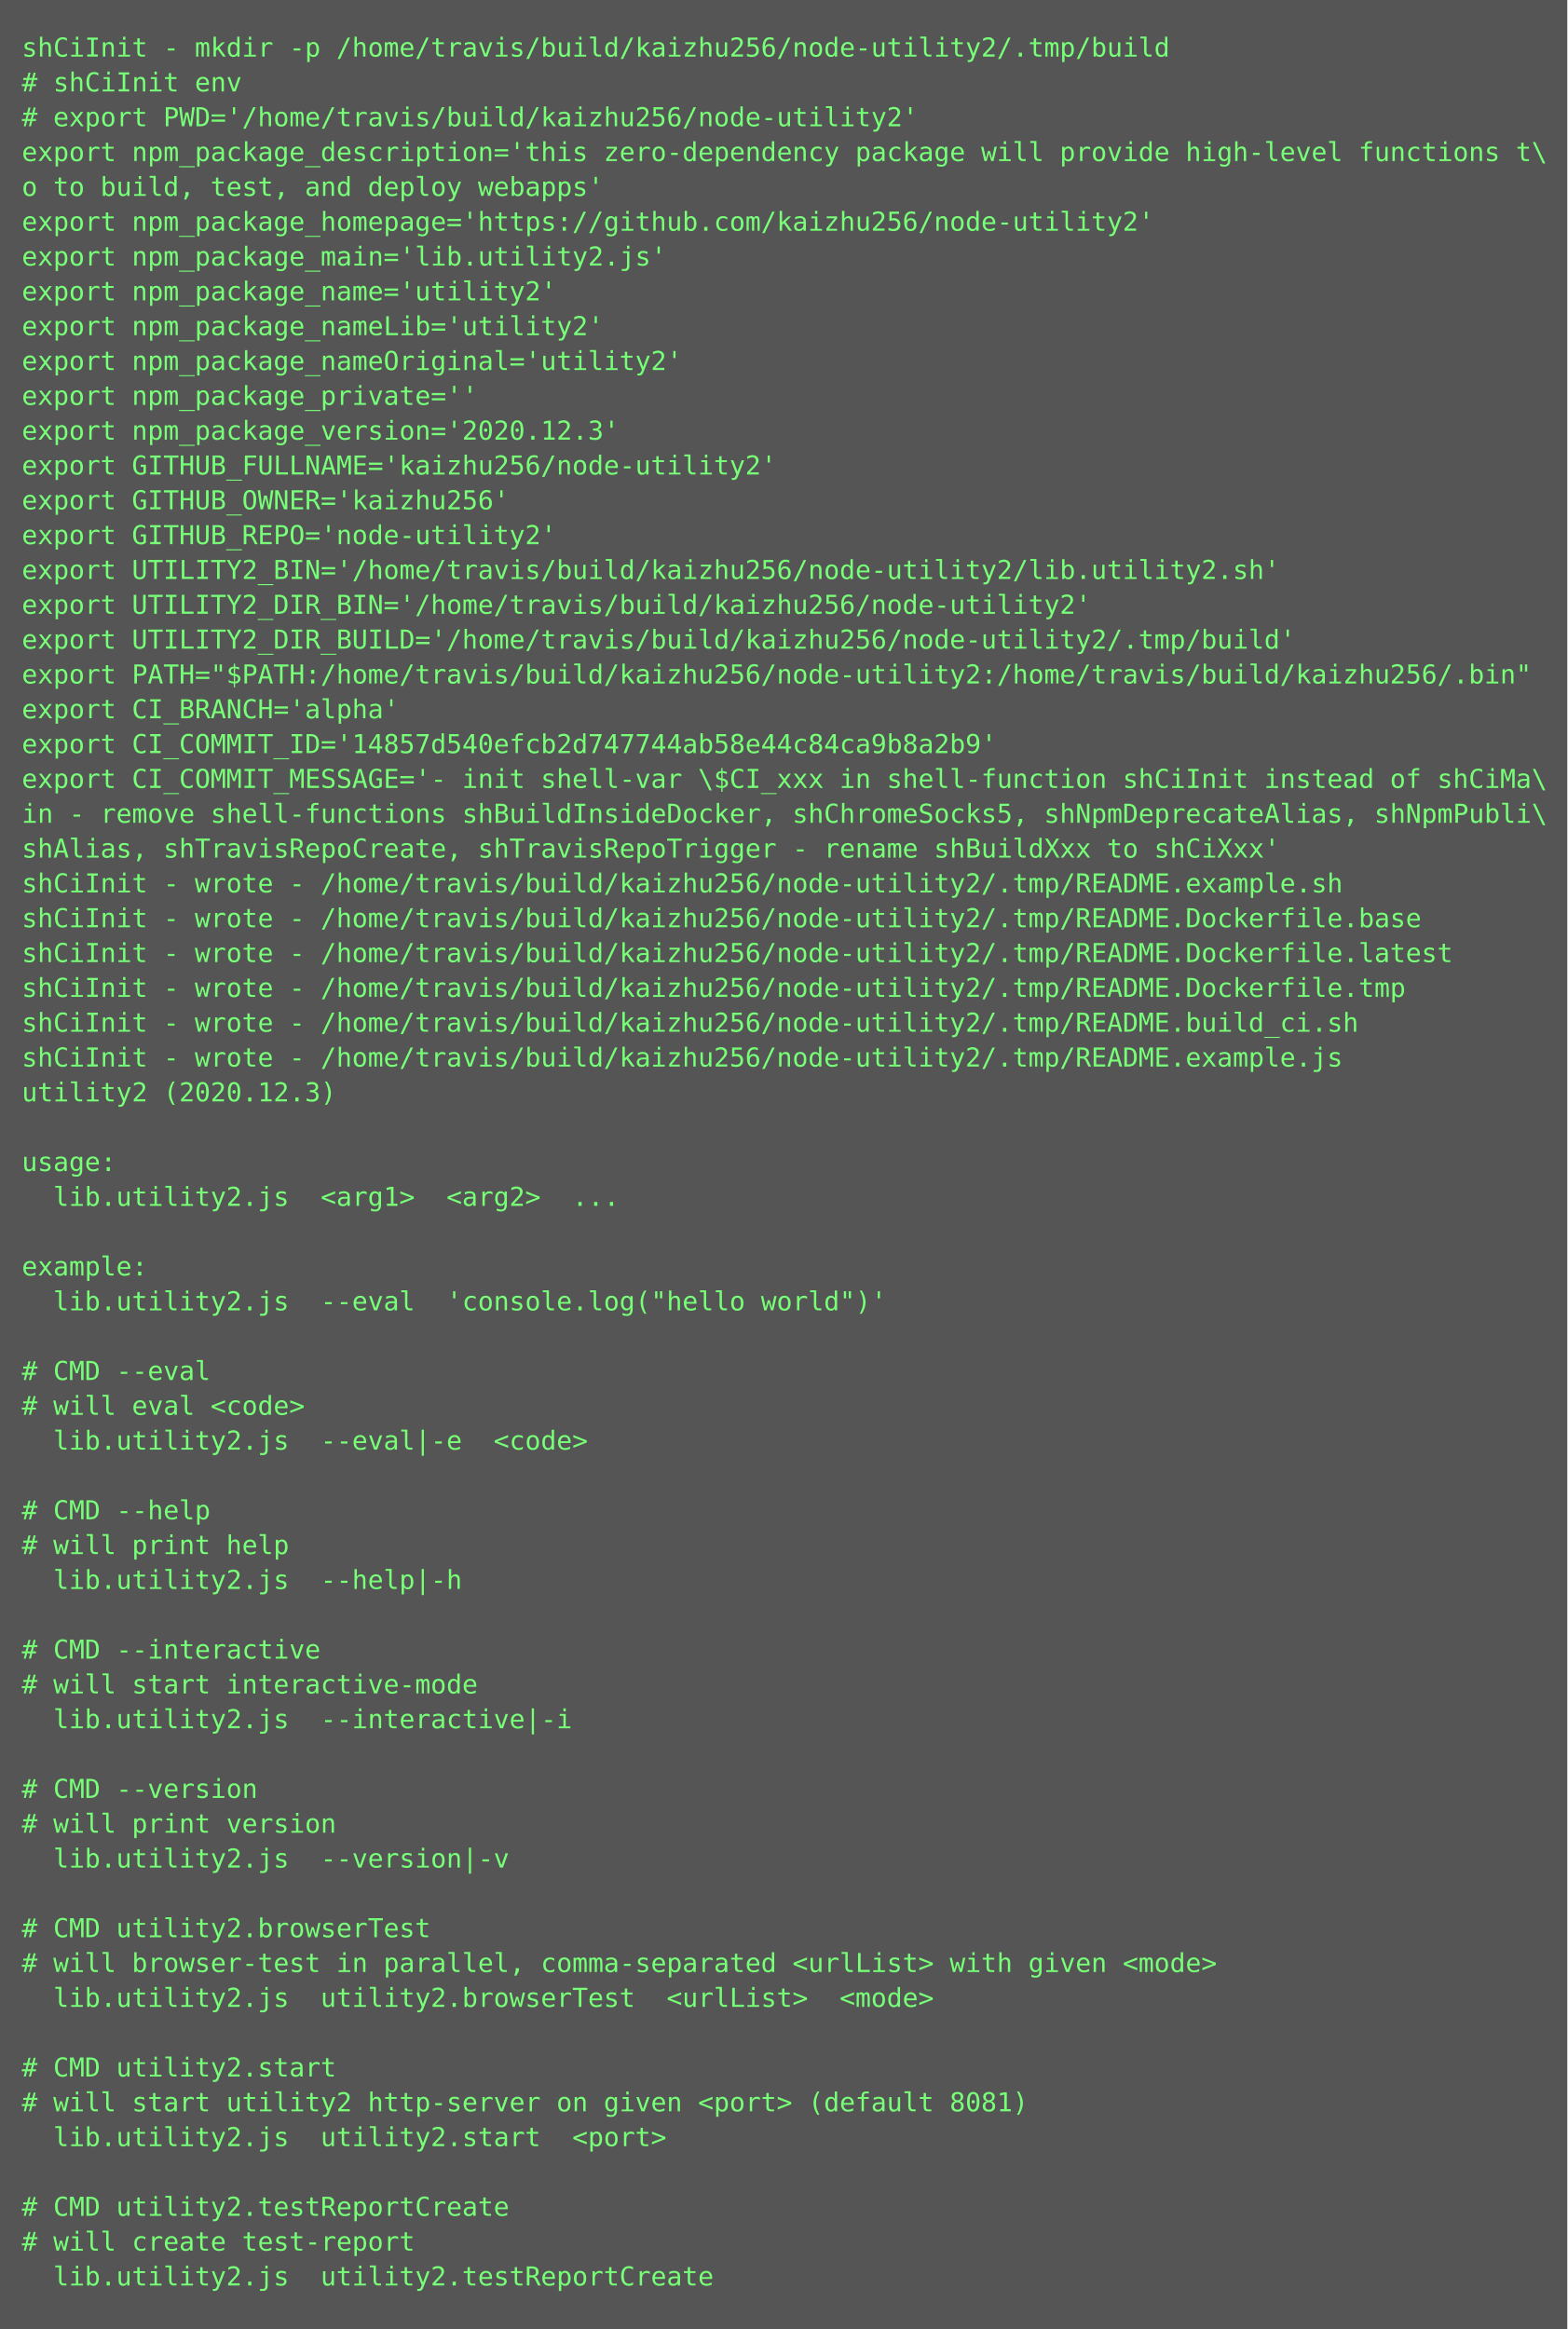
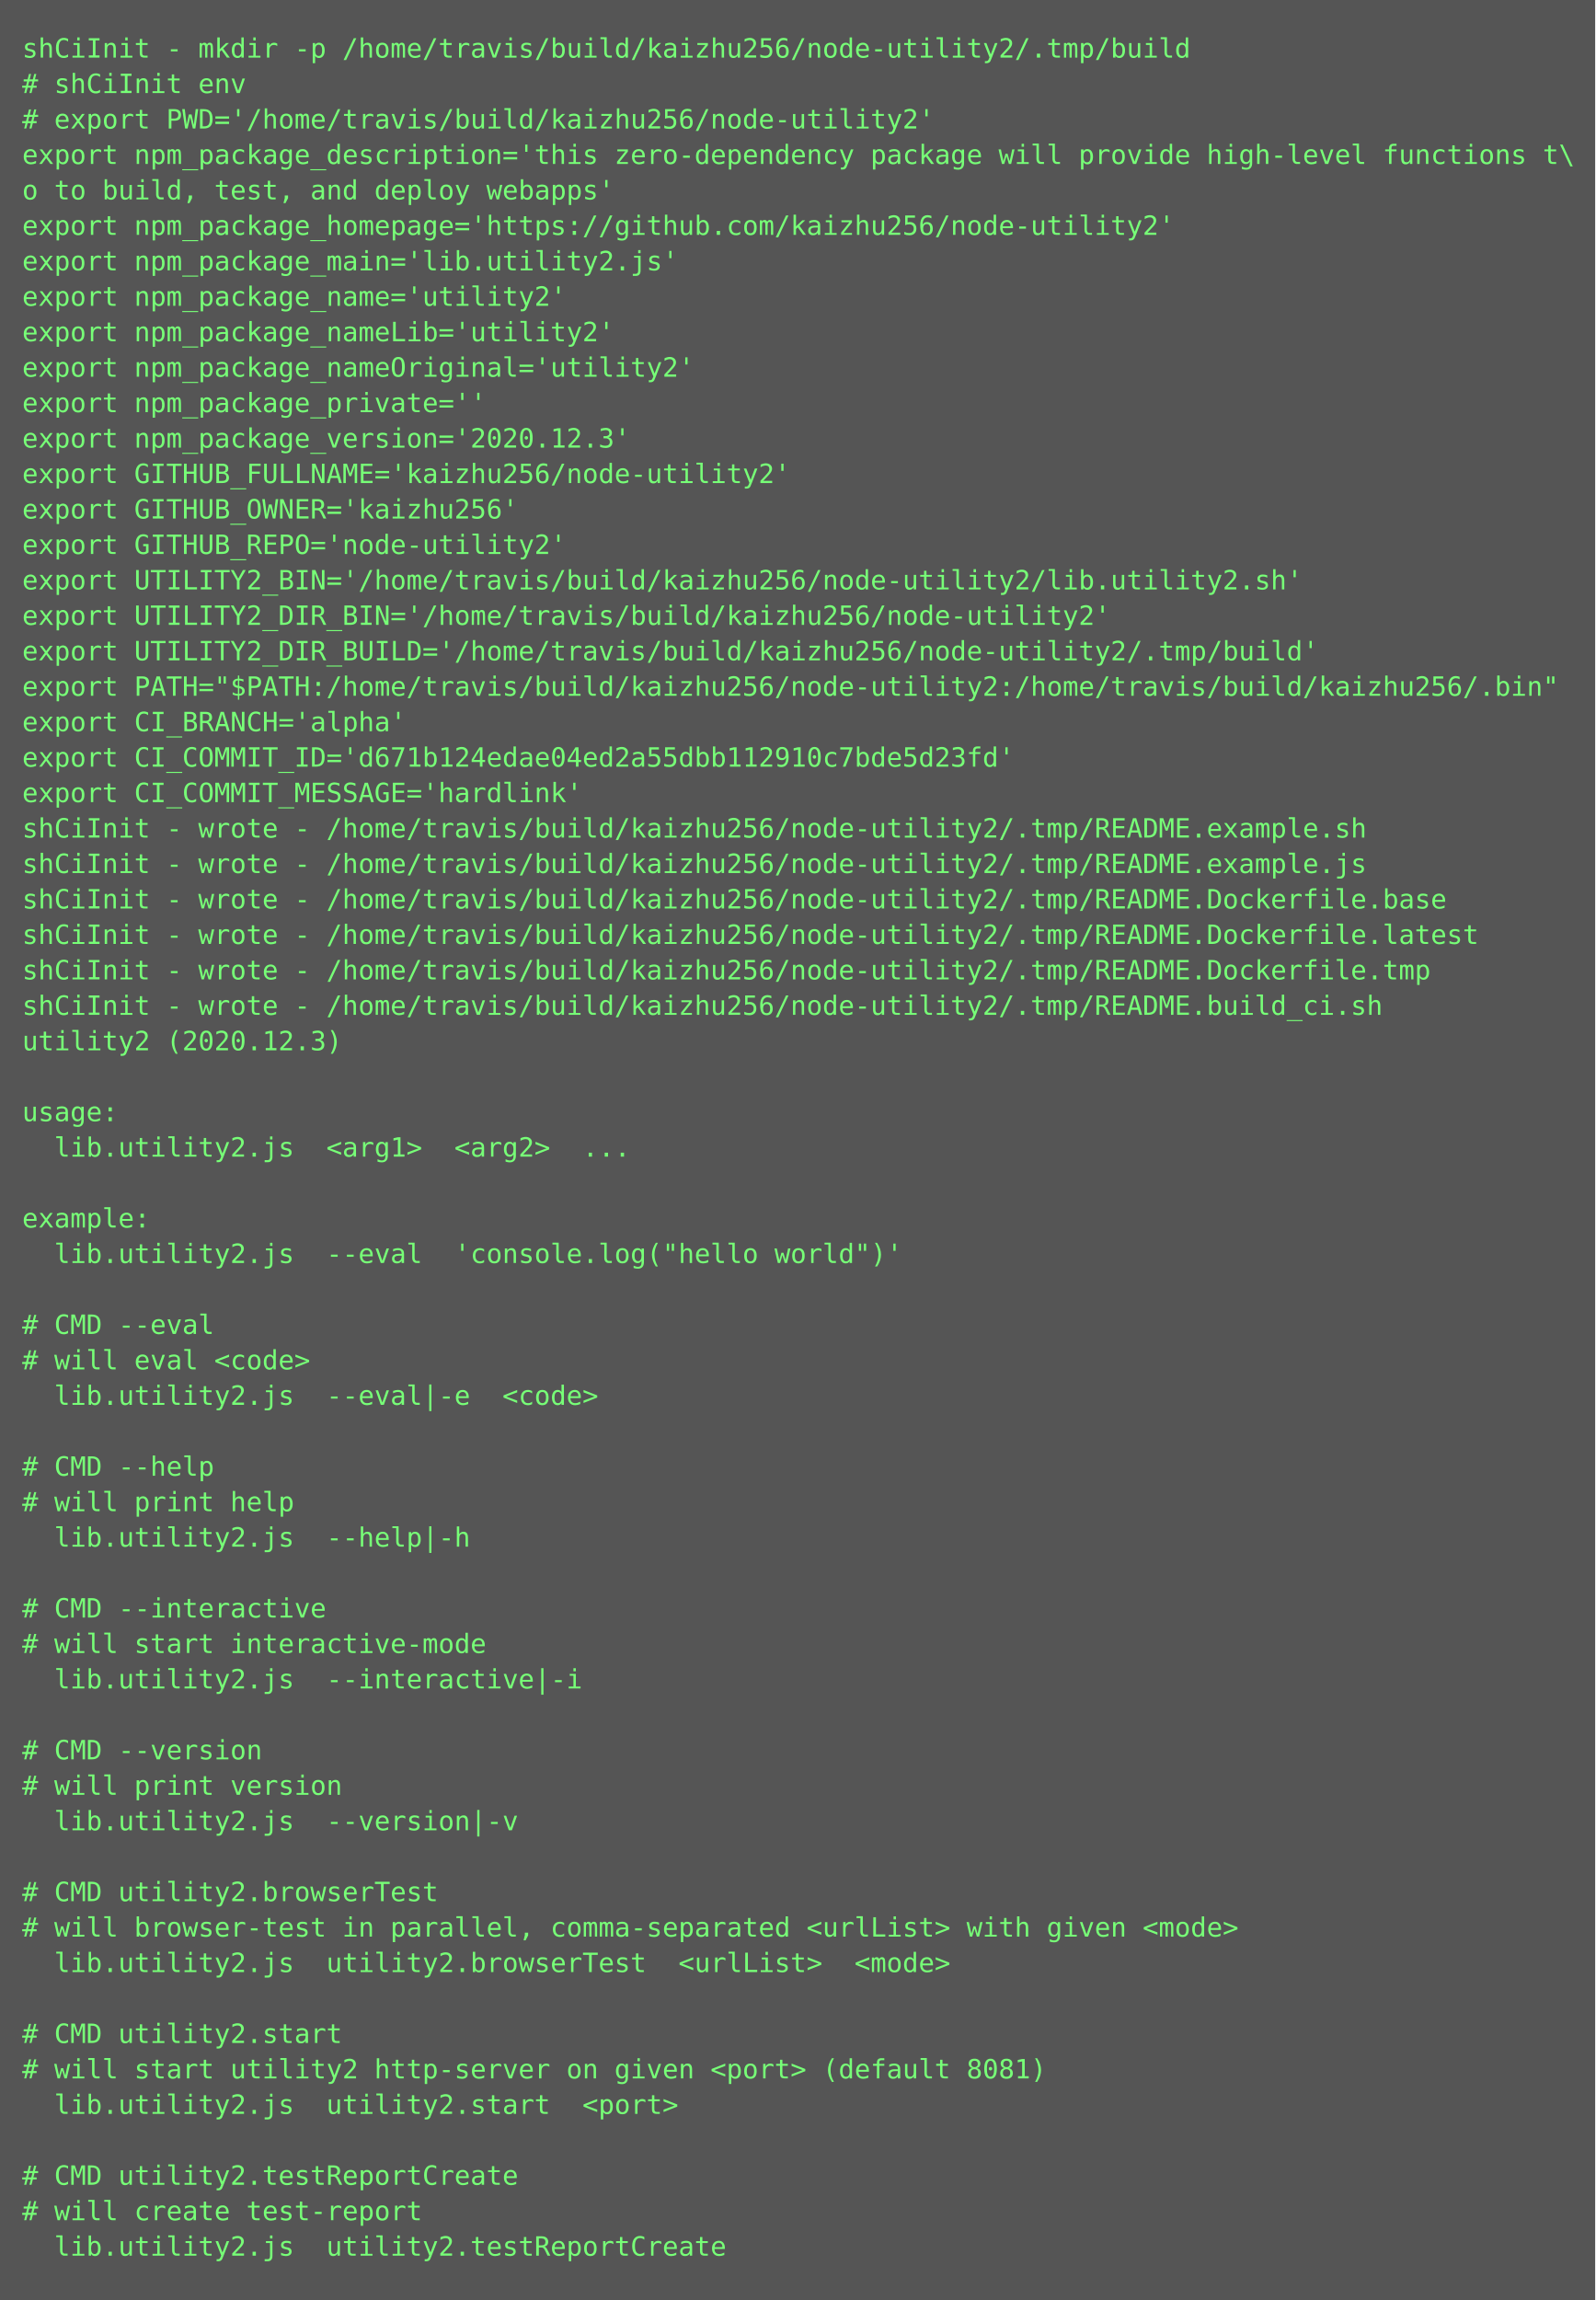
- <svg xmlns="http://www.w3.org/2000/svg" height="1070px" width="720px">
-   <rect height="1070px" fill="#555" width="720px" />
+ <svg xmlns="http://www.w3.org/2000/svg" height="1038px" width="720px">
+   <rect height="1038px" fill="#555" width="720px" />
  <text fill="#7f7" font-family="Consolas, Menlo, monospace" font-size="12" xml:space="preserve">
    <tspan x="10" y="26">shCiInit - mkdir -p /home/travis/build/kaizhu256/node-utility2/.tmp/build</tspan>
    <tspan x="10" y="42"># shCiInit env</tspan>
    <tspan x="10" y="58"># export PWD='/home/travis/build/kaizhu256/node-utility2'</tspan>
    <tspan x="10" y="74">export npm_package_description='this zero-dependency package will provide high-level functions t\</tspan>
    <tspan x="10" y="90">o to build, test, and deploy webapps'</tspan>
    <tspan x="10" y="106">export npm_package_homepage='https://github.com/kaizhu256/node-utility2'</tspan>
    <tspan x="10" y="122">export npm_package_main='lib.utility2.js'</tspan>
    <tspan x="10" y="138">export npm_package_name='utility2'</tspan>
    <tspan x="10" y="154">export npm_package_nameLib='utility2'</tspan>
    <tspan x="10" y="170">export npm_package_nameOriginal='utility2'</tspan>
    <tspan x="10" y="186">export npm_package_private=''</tspan>
    <tspan x="10" y="202">export npm_package_version='2020.12.3'</tspan>
    <tspan x="10" y="218">export GITHUB_FULLNAME='kaizhu256/node-utility2'</tspan>
    <tspan x="10" y="234">export GITHUB_OWNER='kaizhu256'</tspan>
    <tspan x="10" y="250">export GITHUB_REPO='node-utility2'</tspan>
    <tspan x="10" y="266">export UTILITY2_BIN='/home/travis/build/kaizhu256/node-utility2/lib.utility2.sh'</tspan>
    <tspan x="10" y="282">export UTILITY2_DIR_BIN='/home/travis/build/kaizhu256/node-utility2'</tspan>
    <tspan x="10" y="298">export UTILITY2_DIR_BUILD='/home/travis/build/kaizhu256/node-utility2/.tmp/build'</tspan>
    <tspan x="10" y="314">export PATH="$PATH:/home/travis/build/kaizhu256/node-utility2:/home/travis/build/kaizhu256/.bin"</tspan>
    <tspan x="10" y="330">export CI_BRANCH='alpha'</tspan>
-     <tspan x="10" y="346">export CI_COMMIT_ID='14857d540efcb2d747744ab58e44c84ca9b8a2b9'</tspan>
-     <tspan x="10" y="362">export CI_COMMIT_MESSAGE='- init shell-var \$CI_xxx in shell-function shCiInit instead of shCiMa\</tspan>
-     <tspan x="10" y="378">in - remove shell-functions shBuildInsideDocker, shChromeSocks5, shNpmDeprecateAlias, shNpmPubli\</tspan>
-     <tspan x="10" y="394">shAlias, shTravisRepoCreate, shTravisRepoTrigger - rename shBuildXxx to shCiXxx'</tspan>
-     <tspan x="10" y="410">shCiInit - wrote - /home/travis/build/kaizhu256/node-utility2/.tmp/README.example.sh</tspan>
-     <tspan x="10" y="426">shCiInit - wrote - /home/travis/build/kaizhu256/node-utility2/.tmp/README.Dockerfile.base</tspan>
-     <tspan x="10" y="442">shCiInit - wrote - /home/travis/build/kaizhu256/node-utility2/.tmp/README.Dockerfile.latest</tspan>
-     <tspan x="10" y="458">shCiInit - wrote - /home/travis/build/kaizhu256/node-utility2/.tmp/README.Dockerfile.tmp</tspan>
-     <tspan x="10" y="474">shCiInit - wrote - /home/travis/build/kaizhu256/node-utility2/.tmp/README.build_ci.sh</tspan>
-     <tspan x="10" y="490">shCiInit - wrote - /home/travis/build/kaizhu256/node-utility2/.tmp/README.example.js</tspan>
-     <tspan x="10" y="506">utility2 (2020.12.3)</tspan>
-     <tspan x="10" y="522" />
-     <tspan x="10" y="538">usage:</tspan>
-     <tspan x="10" y="554">  lib.utility2.js  &lt;arg1&gt;  &lt;arg2&gt;  ...</tspan>
-     <tspan x="10" y="570" />
-     <tspan x="10" y="586">example:</tspan>
-     <tspan x="10" y="602">  lib.utility2.js  --eval  'console.log("hello world")'</tspan>
-     <tspan x="10" y="618" />
-     <tspan x="10" y="634"># CMD --eval</tspan>
-     <tspan x="10" y="650"># will eval &lt;code&gt;</tspan>
-     <tspan x="10" y="666">  lib.utility2.js  --eval|-e  &lt;code&gt;</tspan>
-     <tspan x="10" y="682" />
-     <tspan x="10" y="698"># CMD --help</tspan>
-     <tspan x="10" y="714"># will print help</tspan>
-     <tspan x="10" y="730">  lib.utility2.js  --help|-h  </tspan>
-     <tspan x="10" y="746" />
-     <tspan x="10" y="762"># CMD --interactive</tspan>
-     <tspan x="10" y="778"># will start interactive-mode</tspan>
-     <tspan x="10" y="794">  lib.utility2.js  --interactive|-i  </tspan>
-     <tspan x="10" y="810" />
-     <tspan x="10" y="826"># CMD --version</tspan>
-     <tspan x="10" y="842"># will print version</tspan>
-     <tspan x="10" y="858">  lib.utility2.js  --version|-v  </tspan>
-     <tspan x="10" y="874" />
-     <tspan x="10" y="890"># CMD utility2.browserTest</tspan>
-     <tspan x="10" y="906"># will browser-test in parallel, comma-separated &lt;urlList&gt; with given &lt;mode&gt;</tspan>
-     <tspan x="10" y="922">  lib.utility2.js  utility2.browserTest  &lt;urlList&gt;  &lt;mode&gt;</tspan>
-     <tspan x="10" y="938" />
-     <tspan x="10" y="954"># CMD utility2.start</tspan>
-     <tspan x="10" y="970"># will start utility2 http-server on given &lt;port&gt; (default 8081)</tspan>
-     <tspan x="10" y="986">  lib.utility2.js  utility2.start  &lt;port&gt;</tspan>
-     <tspan x="10" y="1002" />
-     <tspan x="10" y="1018"># CMD utility2.testReportCreate</tspan>
-     <tspan x="10" y="1034"># will create test-report</tspan>
-     <tspan x="10" y="1050">  lib.utility2.js  utility2.testReportCreate</tspan>
+     <tspan x="10" y="346">export CI_COMMIT_ID='d671b124edae04ed2a55dbb112910c7bde5d23fd'</tspan>
+     <tspan x="10" y="362">export CI_COMMIT_MESSAGE='hardlink'</tspan>
+     <tspan x="10" y="378">shCiInit - wrote - /home/travis/build/kaizhu256/node-utility2/.tmp/README.example.sh</tspan>
+     <tspan x="10" y="394">shCiInit - wrote - /home/travis/build/kaizhu256/node-utility2/.tmp/README.example.js</tspan>
+     <tspan x="10" y="410">shCiInit - wrote - /home/travis/build/kaizhu256/node-utility2/.tmp/README.Dockerfile.base</tspan>
+     <tspan x="10" y="426">shCiInit - wrote - /home/travis/build/kaizhu256/node-utility2/.tmp/README.Dockerfile.latest</tspan>
+     <tspan x="10" y="442">shCiInit - wrote - /home/travis/build/kaizhu256/node-utility2/.tmp/README.Dockerfile.tmp</tspan>
+     <tspan x="10" y="458">shCiInit - wrote - /home/travis/build/kaizhu256/node-utility2/.tmp/README.build_ci.sh</tspan>
+     <tspan x="10" y="474">utility2 (2020.12.3)</tspan>
+     <tspan x="10" y="490" />
+     <tspan x="10" y="506">usage:</tspan>
+     <tspan x="10" y="522">  lib.utility2.js  &lt;arg1&gt;  &lt;arg2&gt;  ...</tspan>
+     <tspan x="10" y="538" />
+     <tspan x="10" y="554">example:</tspan>
+     <tspan x="10" y="570">  lib.utility2.js  --eval  'console.log("hello world")'</tspan>
+     <tspan x="10" y="586" />
+     <tspan x="10" y="602"># CMD --eval</tspan>
+     <tspan x="10" y="618"># will eval &lt;code&gt;</tspan>
+     <tspan x="10" y="634">  lib.utility2.js  --eval|-e  &lt;code&gt;</tspan>
+     <tspan x="10" y="650" />
+     <tspan x="10" y="666"># CMD --help</tspan>
+     <tspan x="10" y="682"># will print help</tspan>
+     <tspan x="10" y="698">  lib.utility2.js  --help|-h  </tspan>
+     <tspan x="10" y="714" />
+     <tspan x="10" y="730"># CMD --interactive</tspan>
+     <tspan x="10" y="746"># will start interactive-mode</tspan>
+     <tspan x="10" y="762">  lib.utility2.js  --interactive|-i  </tspan>
+     <tspan x="10" y="778" />
+     <tspan x="10" y="794"># CMD --version</tspan>
+     <tspan x="10" y="810"># will print version</tspan>
+     <tspan x="10" y="826">  lib.utility2.js  --version|-v  </tspan>
+     <tspan x="10" y="842" />
+     <tspan x="10" y="858"># CMD utility2.browserTest</tspan>
+     <tspan x="10" y="874"># will browser-test in parallel, comma-separated &lt;urlList&gt; with given &lt;mode&gt;</tspan>
+     <tspan x="10" y="890">  lib.utility2.js  utility2.browserTest  &lt;urlList&gt;  &lt;mode&gt;</tspan>
+     <tspan x="10" y="906" />
+     <tspan x="10" y="922"># CMD utility2.start</tspan>
+     <tspan x="10" y="938"># will start utility2 http-server on given &lt;port&gt; (default 8081)</tspan>
+     <tspan x="10" y="954">  lib.utility2.js  utility2.start  &lt;port&gt;</tspan>
+     <tspan x="10" y="970" />
+     <tspan x="10" y="986"># CMD utility2.testReportCreate</tspan>
+     <tspan x="10" y="1002"># will create test-report</tspan>
+     <tspan x="10" y="1018">  lib.utility2.js  utility2.testReportCreate</tspan>
  </text>
</svg>
